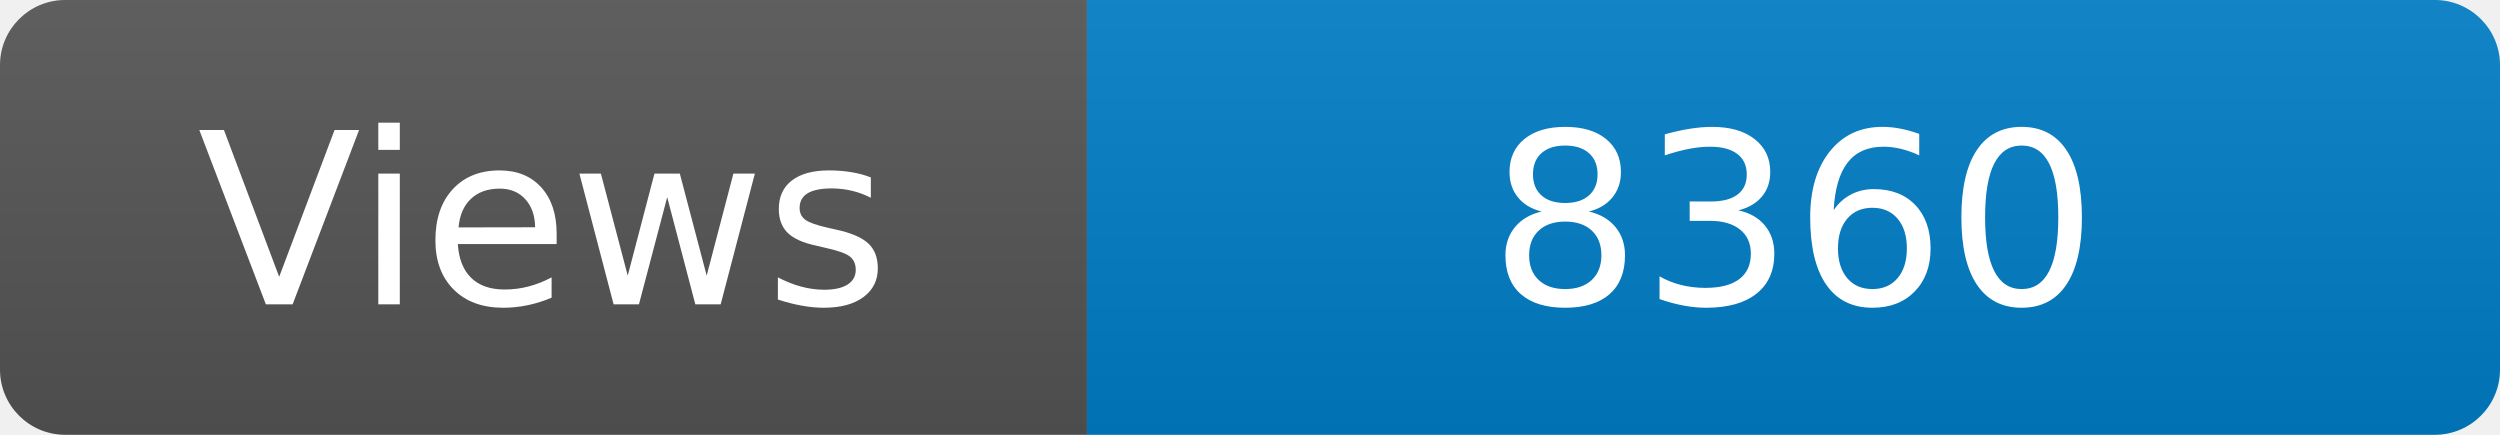
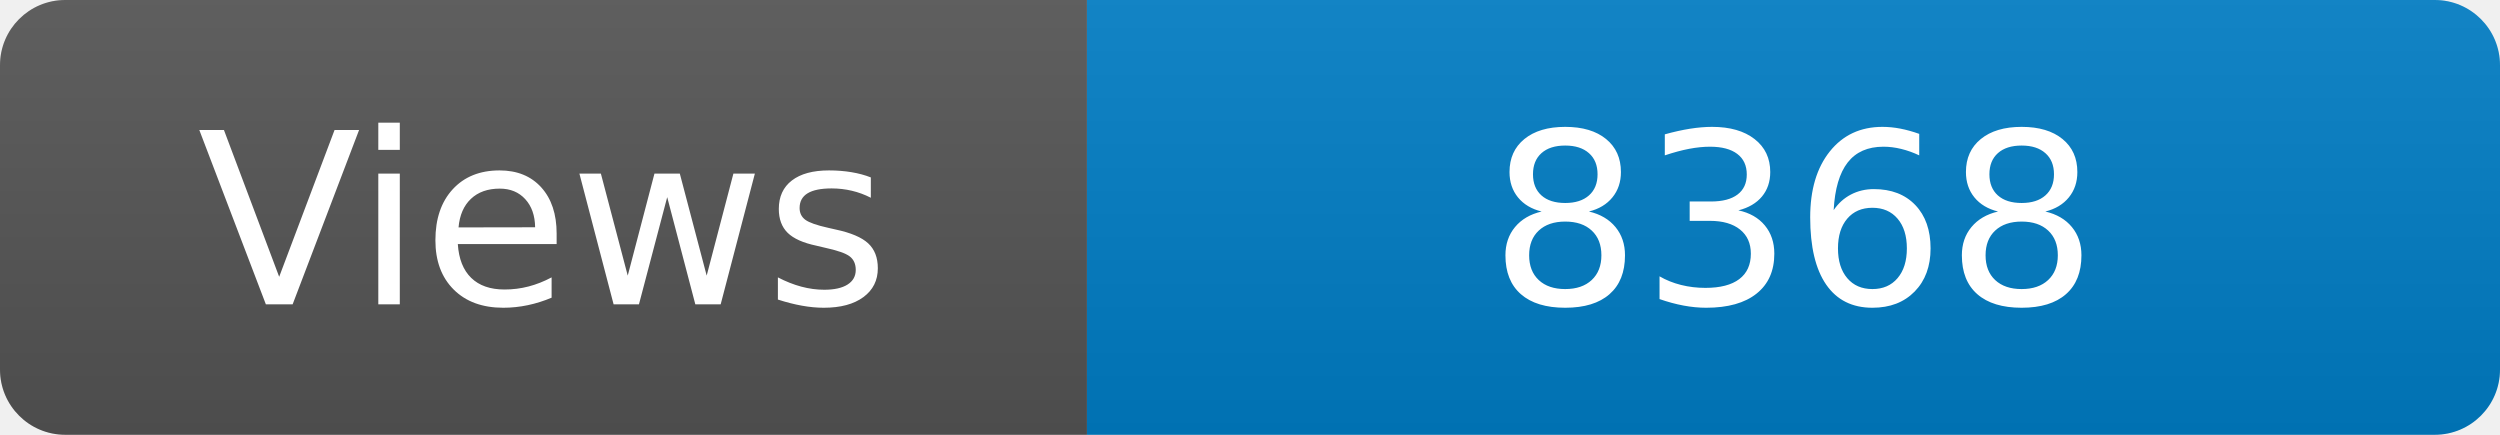
<svg xmlns="http://www.w3.org/2000/svg" width="115" height="20" role="img" aria-label="Maintained?: yes">
  <linearGradient id="s" x2="0" y2="100%">
    <stop offset="0" stop-color="#bbb" stop-opacity=".1" />
    <stop offset="1" stop-opacity=".1" />
  </linearGradient>
  <clipPath id="r">
    <rect width="115" height="20" rx="3" fill="#fff" />
  </clipPath>
  <g clip-path="url(#r)">
    <rect width="50" height="20" fill="#555" />
    <rect x="50" width="160" height="20" fill="#007ec6" />
    <rect width="115" height="20" fill="url(#s)" />
  </g>
  <g fill="#fff" text-anchor="middle" font-family="Verdana,Geneva,DejaVu Sans,sans-serif" font-size="110">
    <text x="250" y="140" transform="scale(.1)" fill="#fff">Views</text>
-     <text x="825" y="140" transform="scale(.1)" fill="#fff">8360</text>
+     <text x="825" y="140" transform="scale(.1)" fill="#fff">8368</text>
  </g>
</svg>
